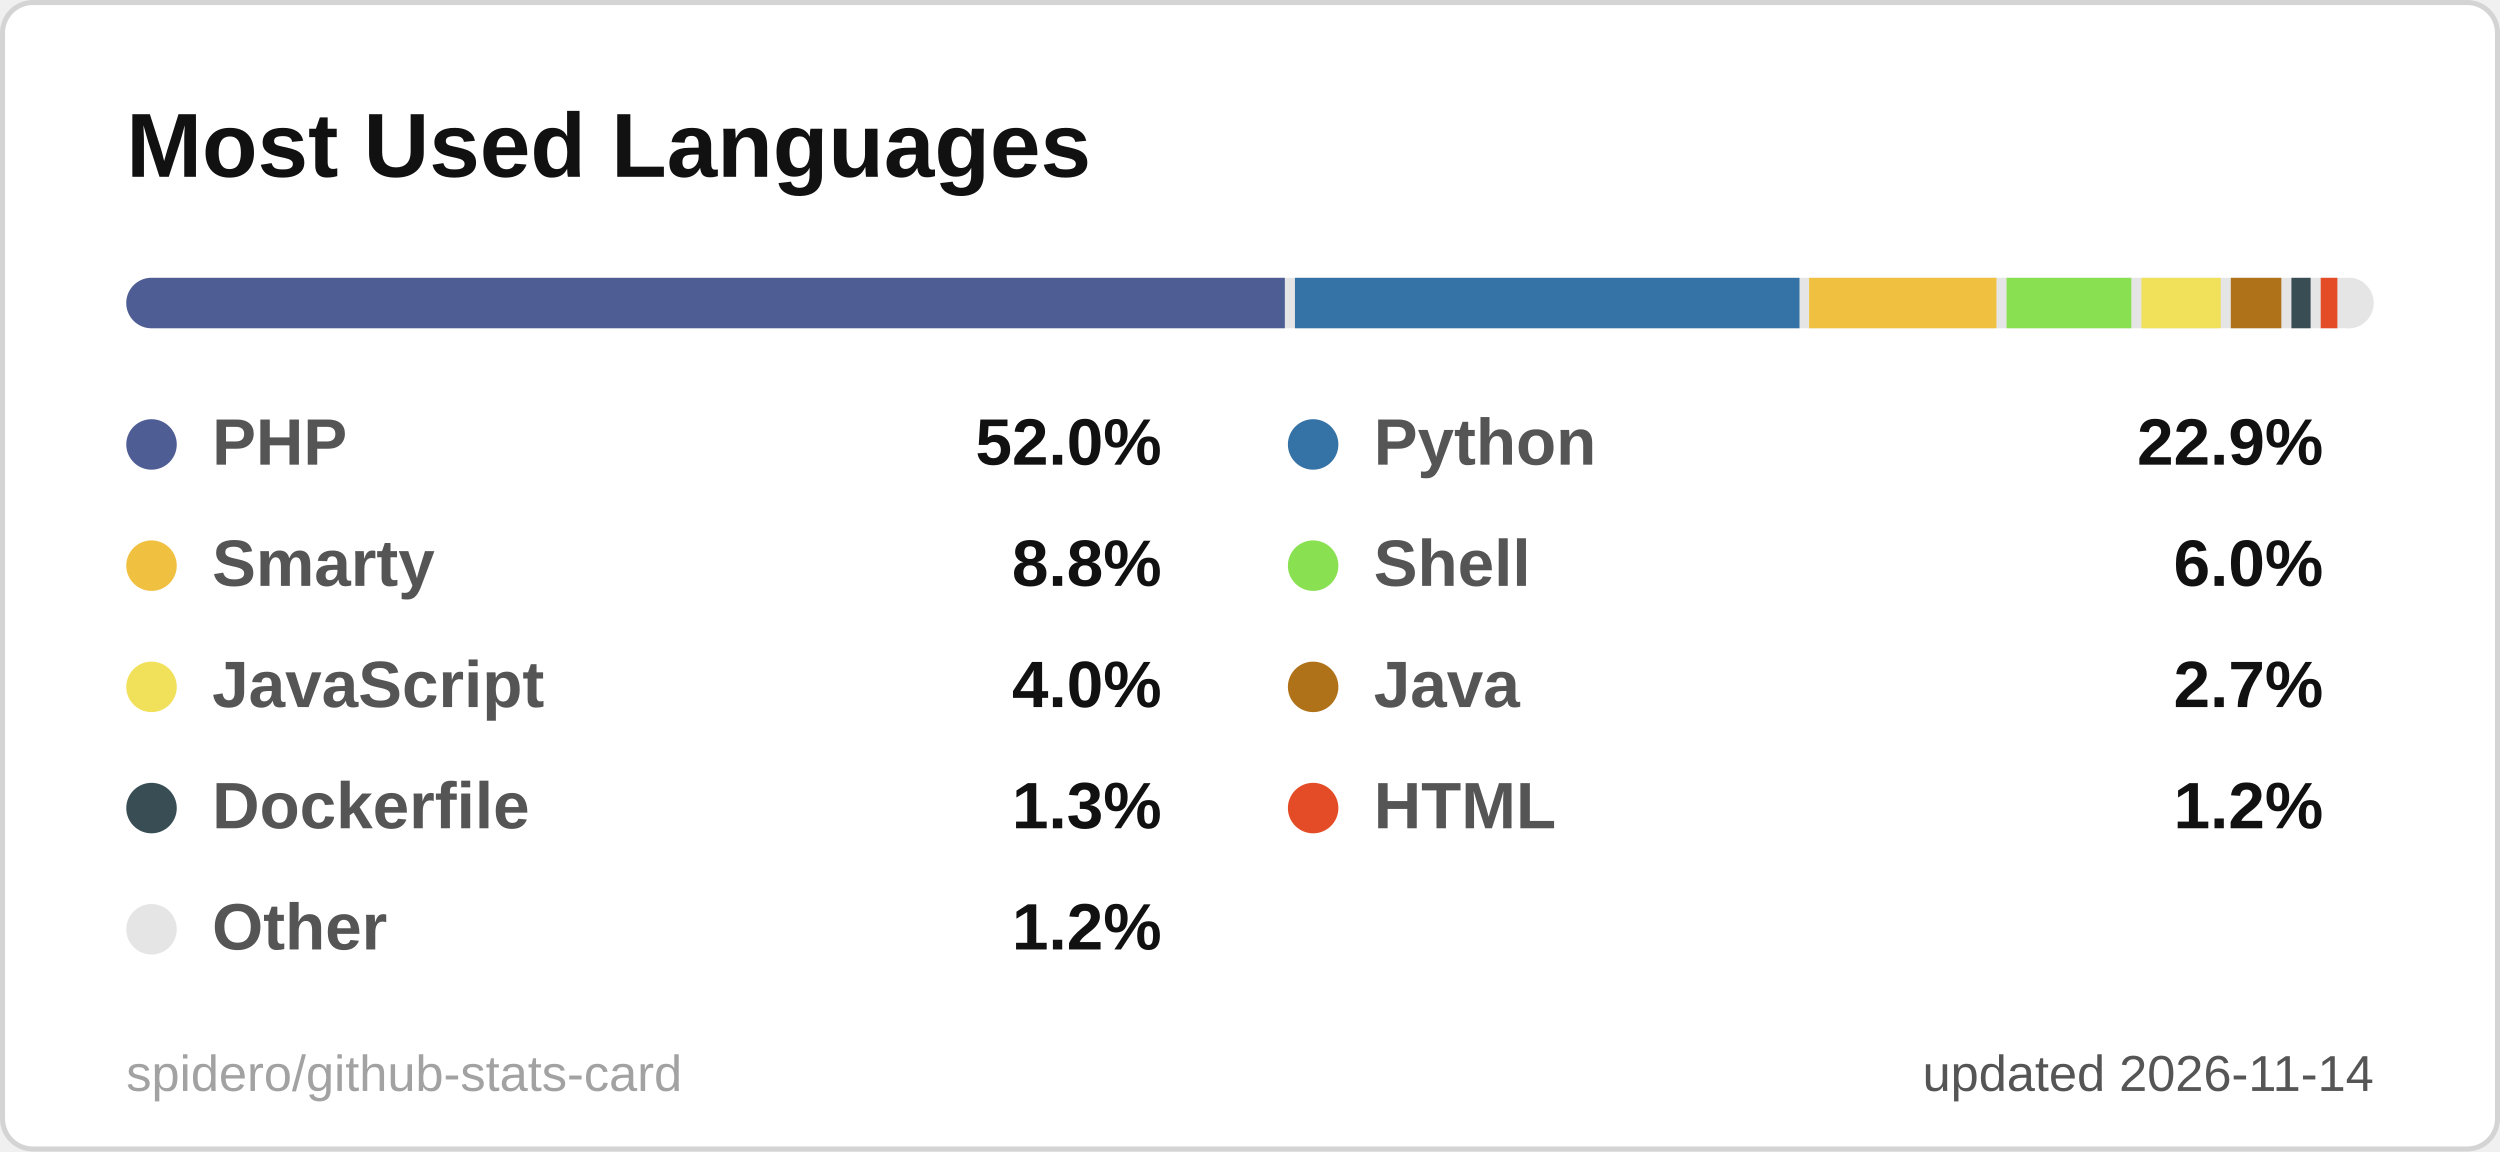
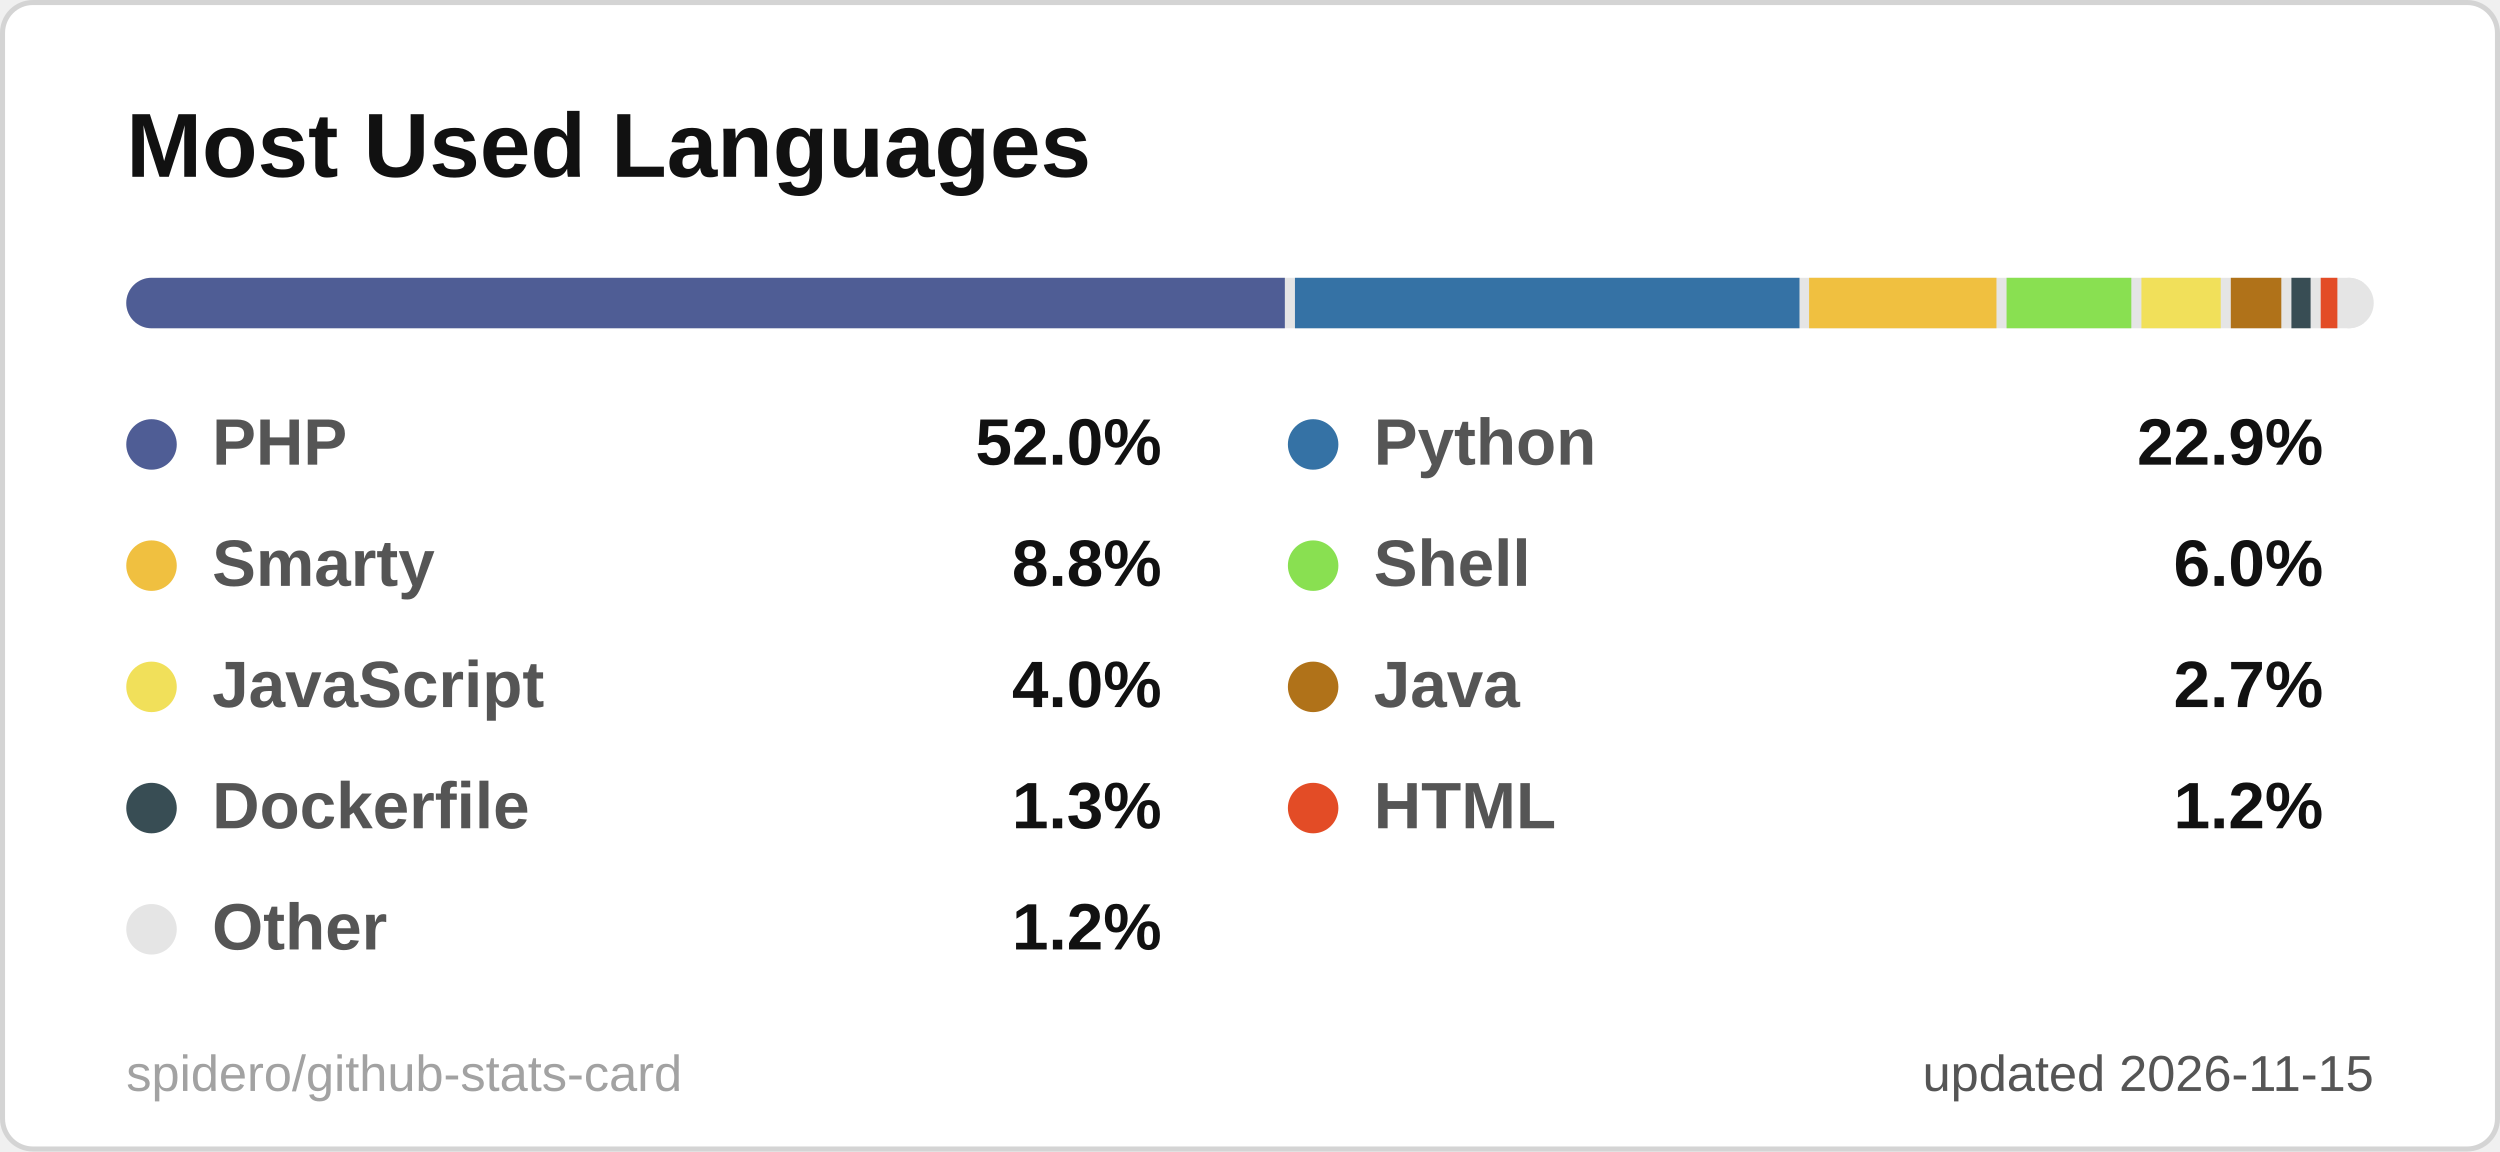
<svg xmlns="http://www.w3.org/2000/svg" width="495" height="228" viewBox="0 0 495 228" role="img" aria-label="Most Used Languages">
  <style>
  .title { font: 600 18px 'Segoe UI', Ubuntu, 'Helvetica Neue', Arial, sans-serif; fill: #111111; }
  .label { font: 600 13px 'Segoe UI', Ubuntu, 'Helvetica Neue', Arial, sans-serif; fill: #555555; }
  .value { font: 700 13px 'Segoe UI', Ubuntu, 'Helvetica Neue', Arial, sans-serif; fill: #111111; }
  .big { font: 700 22px 'Segoe UI', Ubuntu, 'Helvetica Neue', Arial, sans-serif; fill: #111111; }
  .small { font: 400 10px 'Segoe UI', Ubuntu, 'Helvetica Neue', Arial, sans-serif; fill: #555555; }
  .credit { opacity: .55; }
  /* Visible by default; the animation only fades in from 0 (no-animation renderers show the final state) */
  .fade { animation: fade .5s ease-in-out backwards; }
  @keyframes fade { from { opacity: 0; } }
  @media (prefers-reduced-motion: reduce) { * { animation: none !important; } }

</style>
  <rect x="0.5" y="0.5" width="494" height="227" rx="6" fill="#ffffff" stroke="#d4d4d4" />
  <text x="25" y="35" class="title">Most Used Languages</text>
  <clipPath id="bar2555">
    <rect x="25" y="55" width="445" height="10" rx="5.0" />
  </clipPath>
  <g clip-path="url(#bar2555)">
    <rect x="25" y="55" width="445" height="10" fill="#e5e5e5" />
    <rect x="25.0" y="55" width="229.4" height="10" fill="#4F5D95" />
    <rect x="256.4" y="55" width="99.9" height="10" fill="#3572A5" />
    <rect x="358.2" y="55" width="37.1" height="10" fill="#f0c040" />
    <rect x="397.3" y="55" width="24.7" height="10" fill="#89e051" />
    <rect x="424.0" y="55" width="15.7" height="10" fill="#f1e05a" />
    <rect x="441.7" y="55" width="10.0" height="10" fill="#b07219" />
    <rect x="453.7" y="55" width="3.8" height="10" fill="#384d54" />
    <rect x="459.5" y="55" width="3.3" height="10" fill="#e34c26" />
    <rect x="464.8" y="55" width="3.2" height="10" fill="#e5e5e5" />
  </g>
  <g class="fade" style="animation-delay:150ms">
    <circle cx="30" cy="88" r="5" fill="#4F5D95" />
    <text x="42" y="92" class="label">PHP</text>
    <text x="230" y="92" text-anchor="end" class="value">52.0%</text>
  </g>
  <g class="fade" style="animation-delay:250ms">
    <circle cx="260" cy="88" r="5" fill="#3572A5" />
    <text x="272" y="92" class="label">Python</text>
    <text x="460" y="92" text-anchor="end" class="value">22.9%</text>
  </g>
  <g class="fade" style="animation-delay:350ms">
    <circle cx="30" cy="112" r="5" fill="#f0c040" />
    <text x="42" y="116" class="label">Smarty</text>
    <text x="230" y="116" text-anchor="end" class="value">8.8%</text>
  </g>
  <g class="fade" style="animation-delay:450ms">
    <circle cx="260" cy="112" r="5" fill="#89e051" />
    <text x="272" y="116" class="label">Shell</text>
    <text x="460" y="116" text-anchor="end" class="value">6.0%</text>
  </g>
  <g class="fade" style="animation-delay:550ms">
    <circle cx="30" cy="136" r="5" fill="#f1e05a" />
    <text x="42" y="140" class="label">JavaScript</text>
    <text x="230" y="140" text-anchor="end" class="value">4.0%</text>
  </g>
  <g class="fade" style="animation-delay:650ms">
    <circle cx="260" cy="136" r="5" fill="#b07219" />
    <text x="272" y="140" class="label">Java</text>
    <text x="460" y="140" text-anchor="end" class="value">2.7%</text>
  </g>
  <g class="fade" style="animation-delay:750ms">
    <circle cx="30" cy="160" r="5" fill="#384d54" />
    <text x="42" y="164" class="label">Dockerfile</text>
    <text x="230" y="164" text-anchor="end" class="value">1.3%</text>
  </g>
  <g class="fade" style="animation-delay:850ms">
    <circle cx="260" cy="160" r="5" fill="#e34c26" />
    <text x="272" y="164" class="label">HTML</text>
    <text x="460" y="164" text-anchor="end" class="value">1.2%</text>
  </g>
  <g class="fade" style="animation-delay:950ms">
    <circle cx="30" cy="184" r="5" fill="#e5e5e5" />
    <text x="42" y="188" class="label">Other</text>
    <text x="230" y="188" text-anchor="end" class="value">1.2%</text>
  </g>
-   <text x="470" y="216" text-anchor="end" class="small">updated 2026-11-14</text>
+   <text x="470" y="216" text-anchor="end" class="small">updated 2026-11-15</text>
  <a href="https://github.com/spidero/github-stats-card" target="_blank">
    <text x="25" y="216" class="small credit">spidero/github-stats-card</text>
  </a>
</svg>
